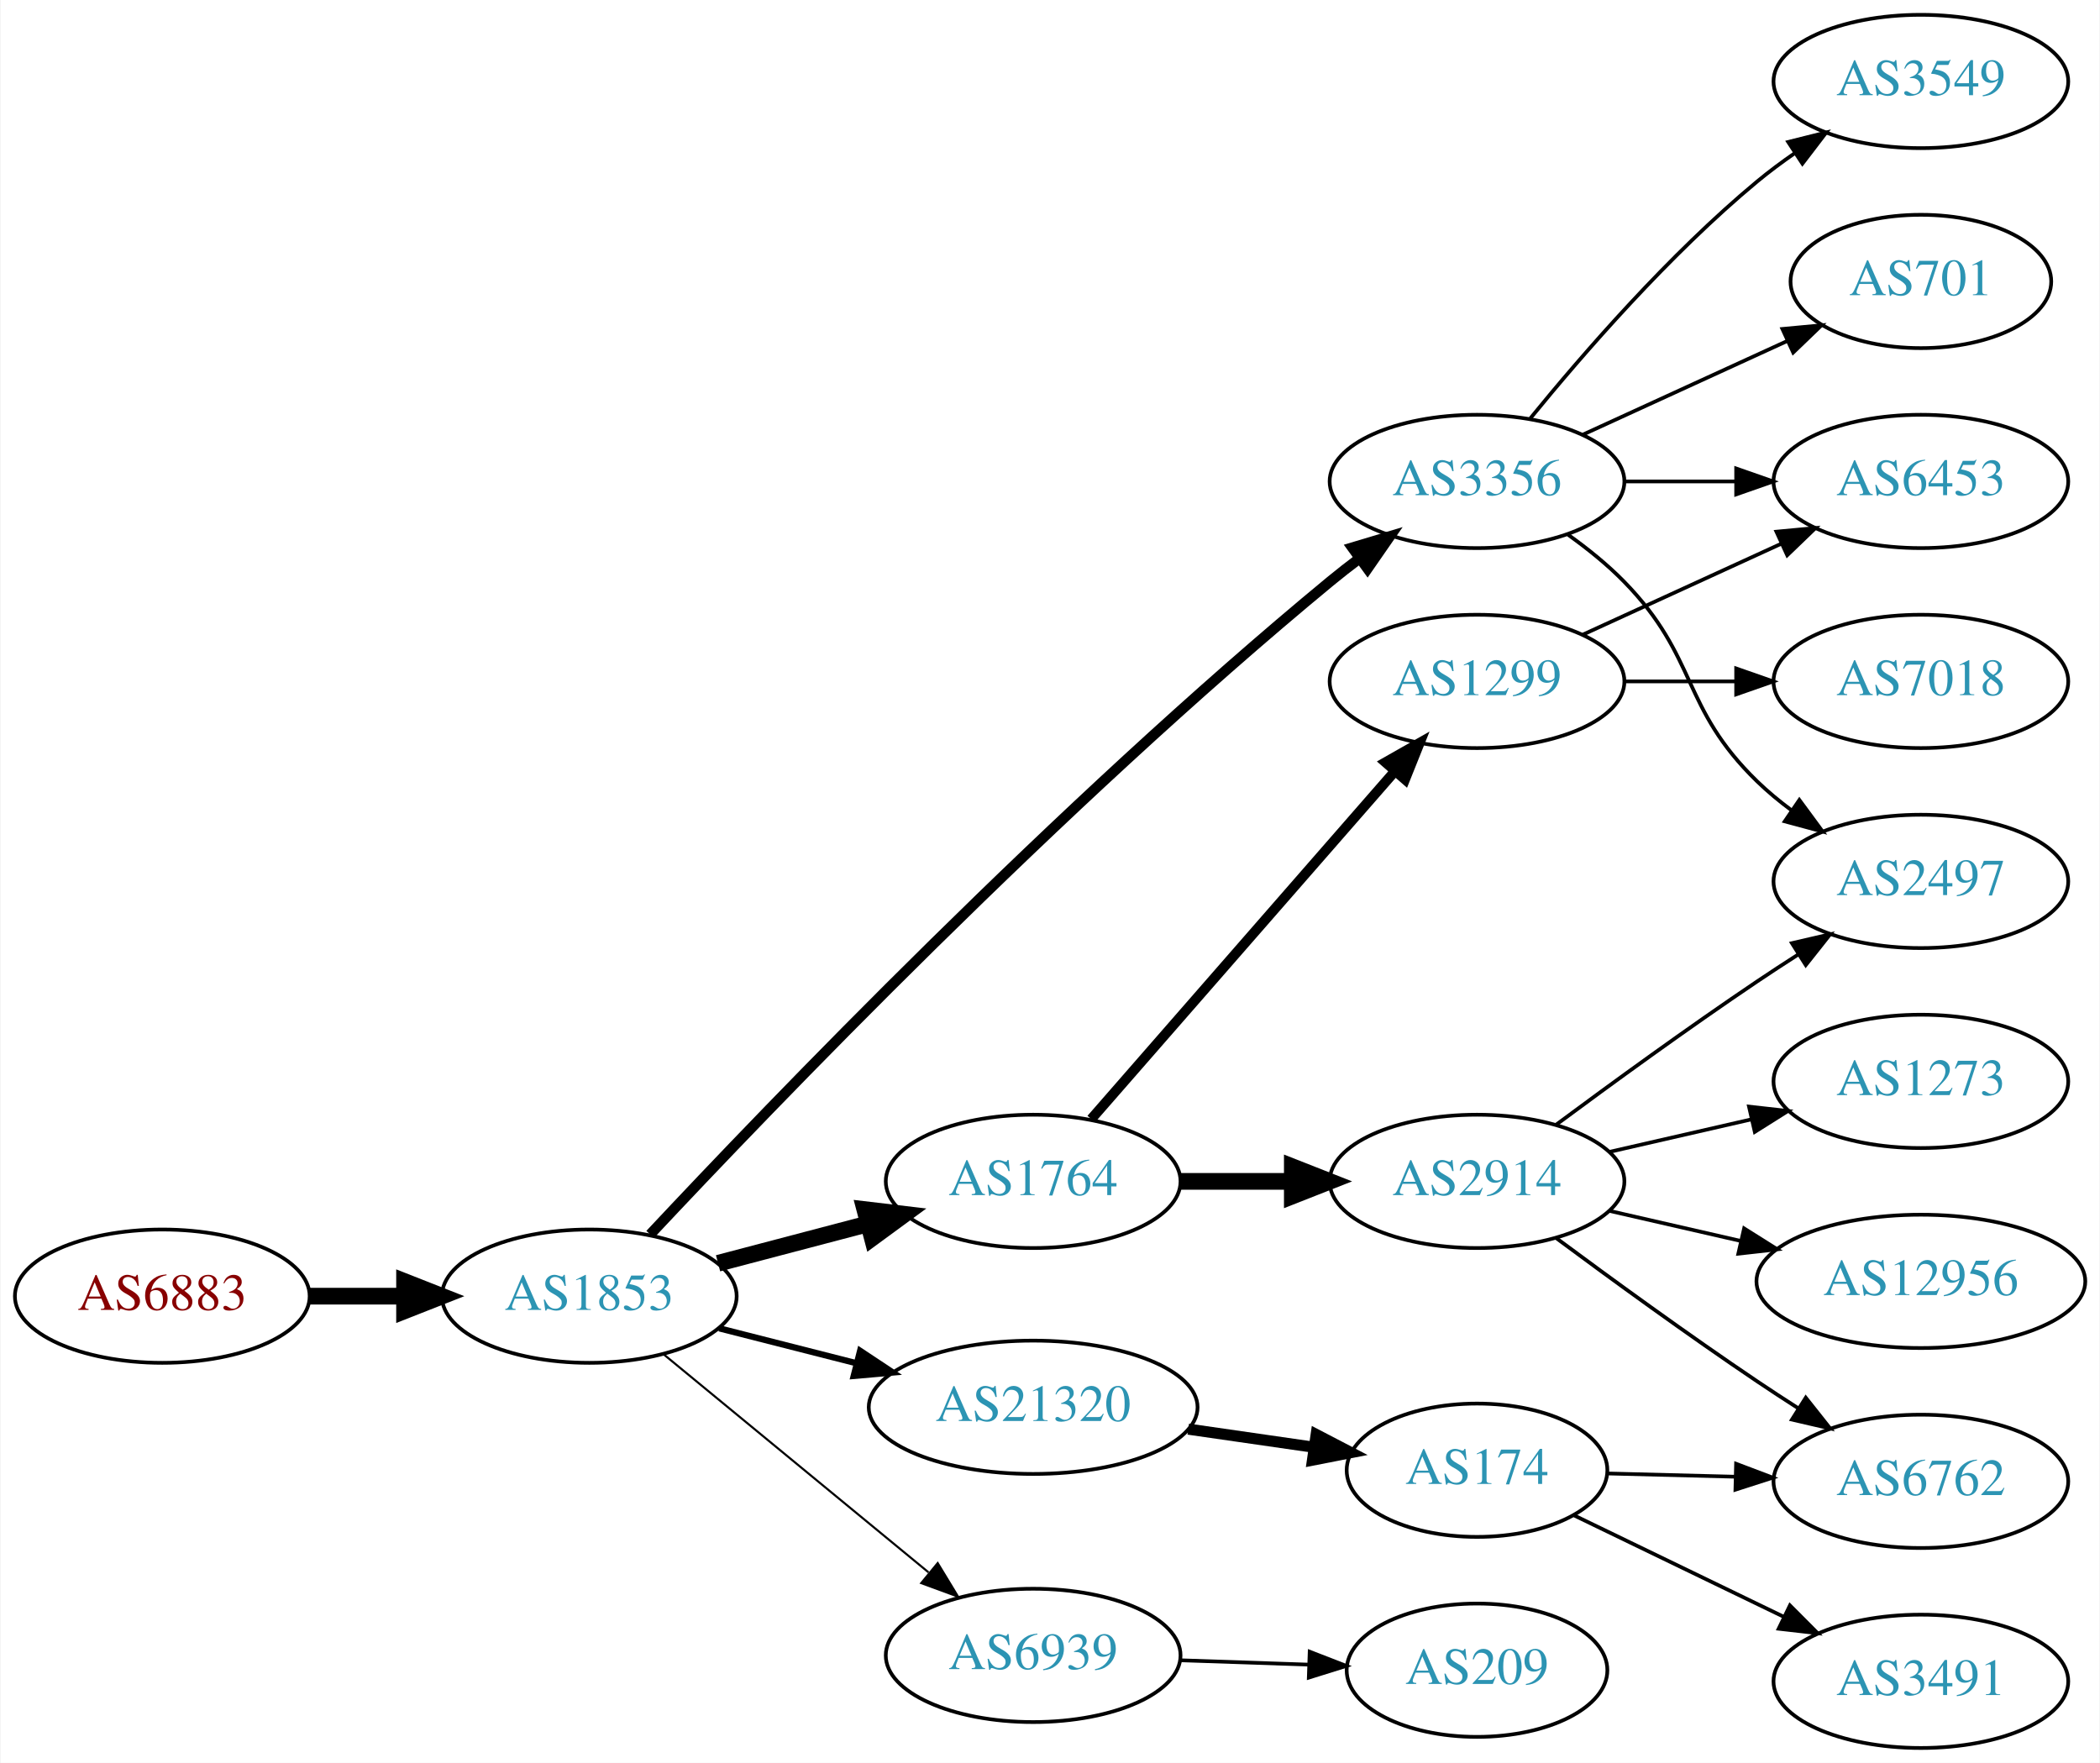
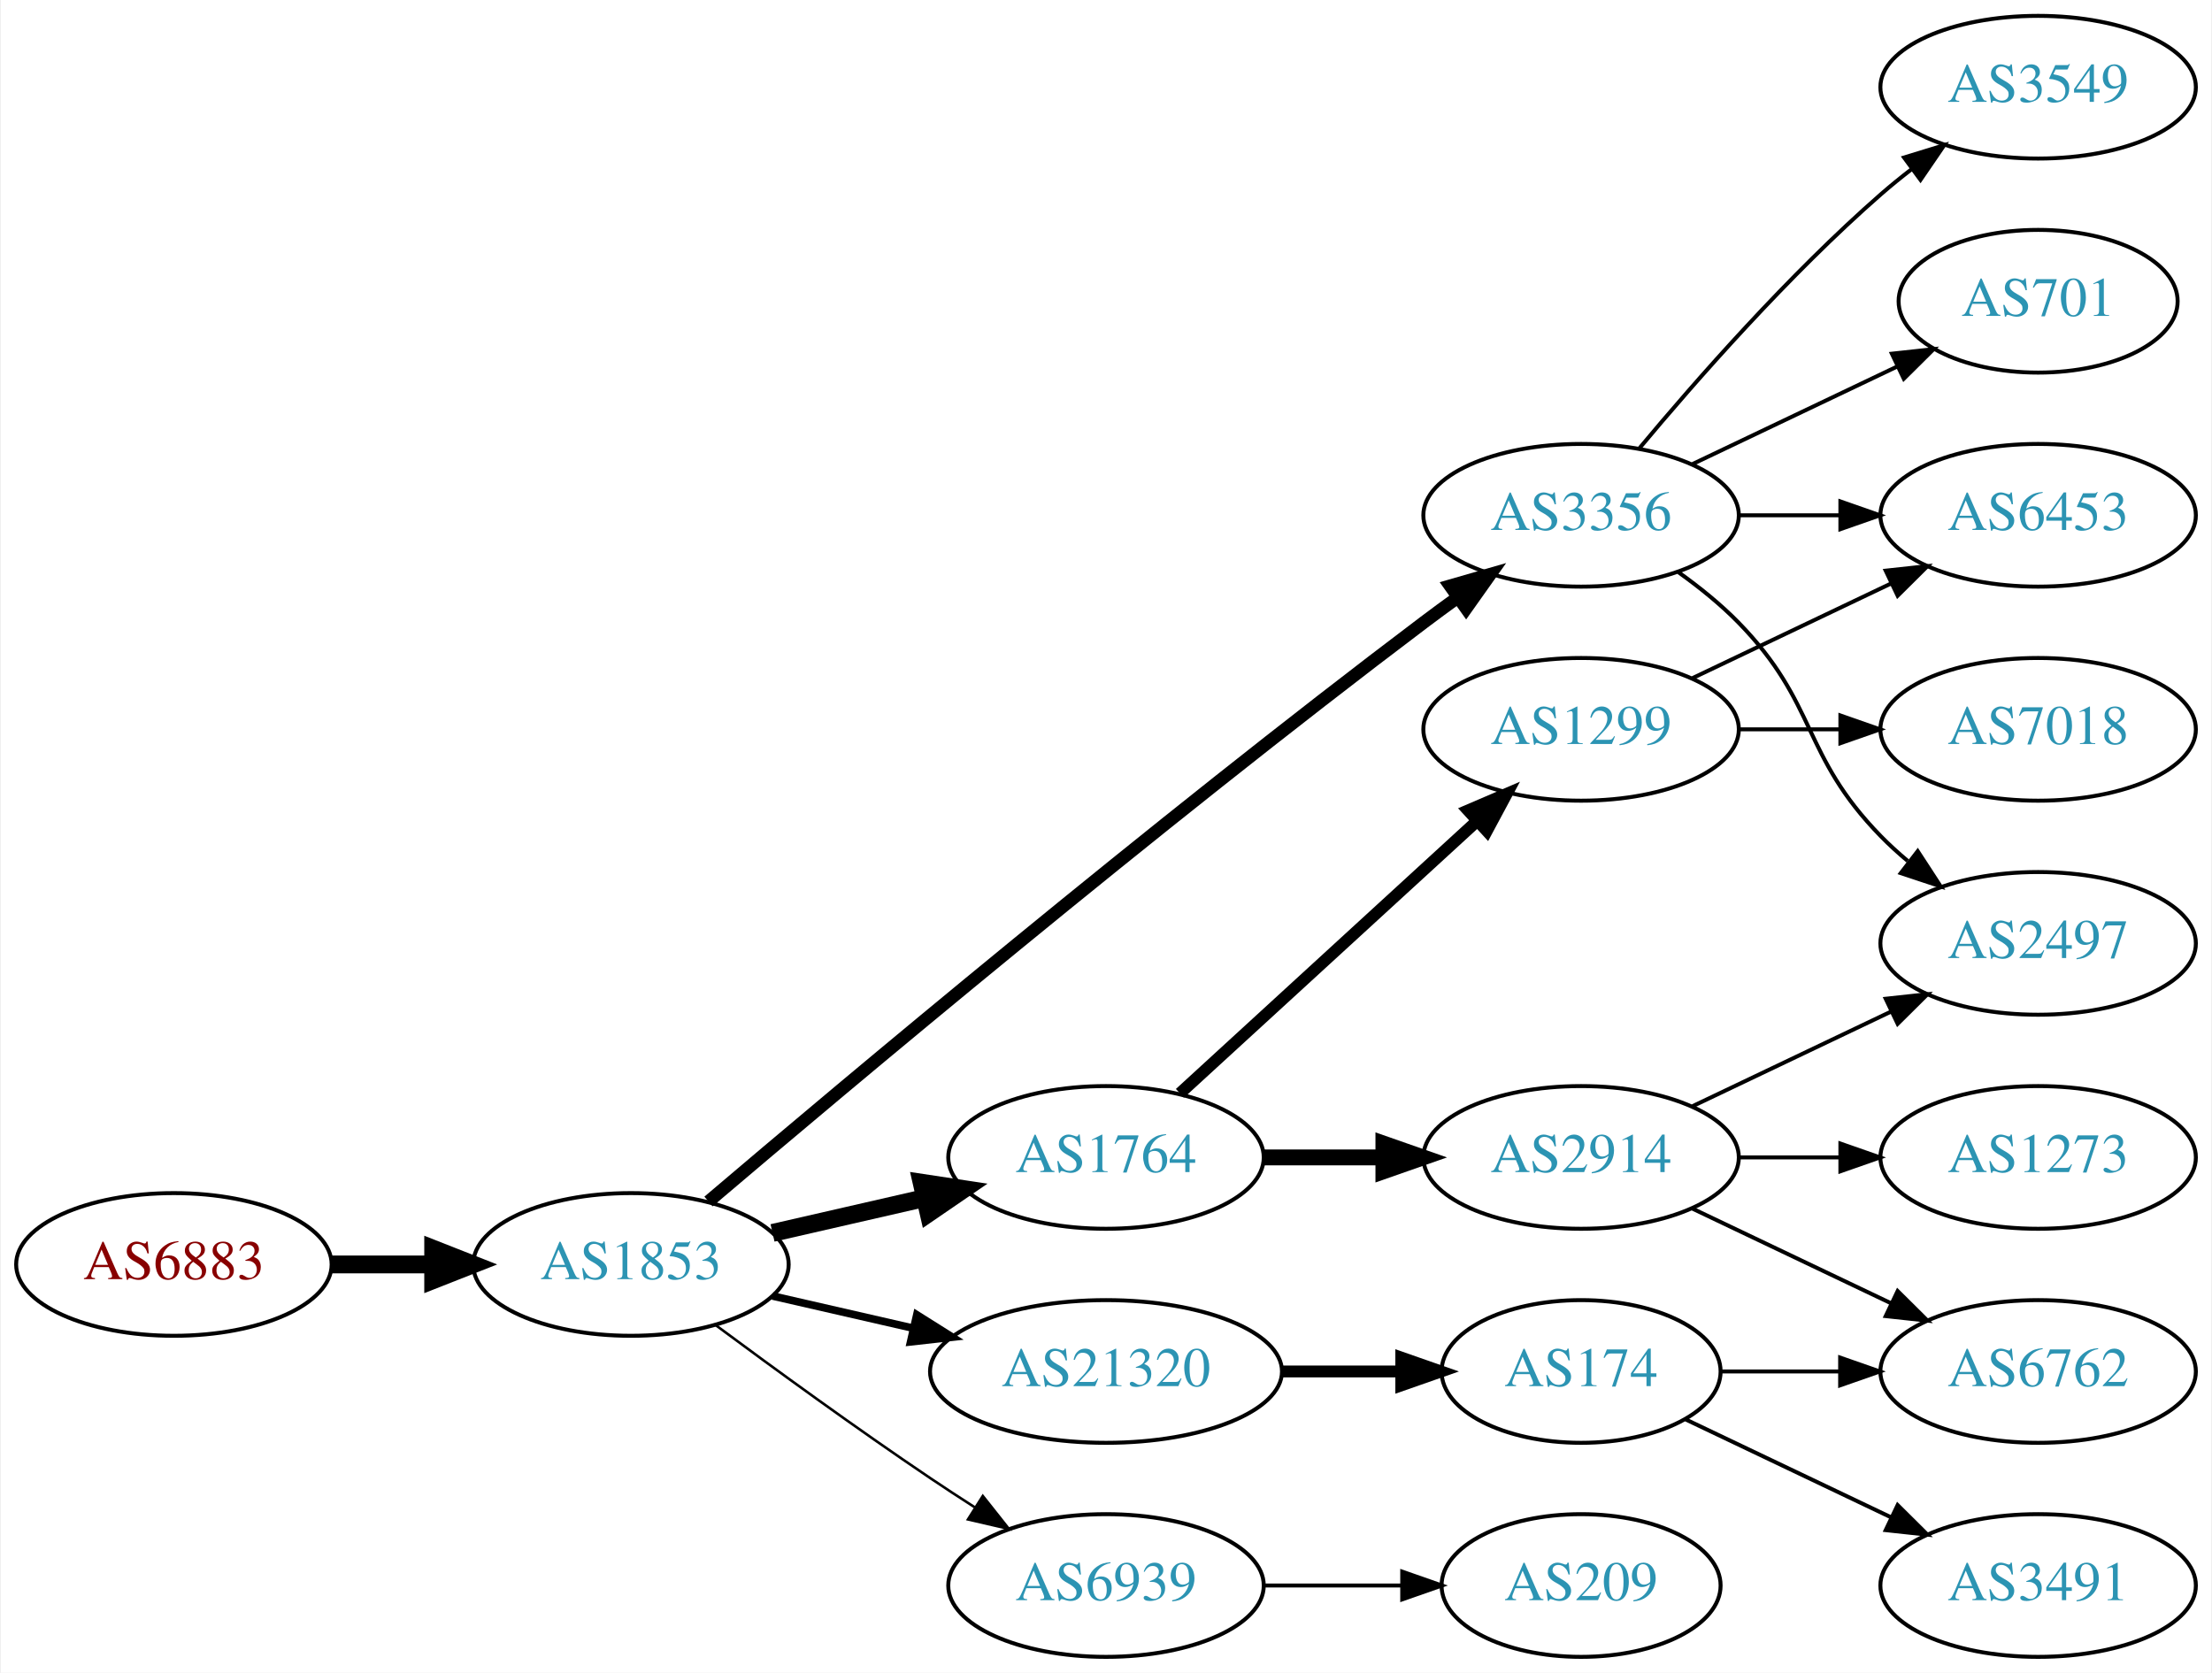
- <svg xmlns="http://www.w3.org/2000/svg" xmlns:xlink="http://www.w3.org/1999/xlink" width="567pt" height="476pt" viewBox="0.00 0.00 566.66 476.00">
-   <g id="graph0" class="graph" transform="scale(1 1) rotate(0) translate(4 472)">
-     <polygon fill="white" stroke="none" points="-4,4 -4,-472 562.663,-472 562.663,4 -4,4" />
+ <svg xmlns="http://www.w3.org/2000/svg" xmlns:xlink="http://www.w3.org/1999/xlink" width="558pt" height="422pt" viewBox="0.00 0.00 557.56 422.00">
+   <g id="graph0" class="graph" transform="scale(1 1) rotate(0) translate(4 418)">
+     <polygon fill="white" stroke="none" points="-4,4 -4,-418 553.564,-418 553.564,4 -4,4" />
    <g id="node1" class="node">
      <g id="a_node1">
        <a xlink:href="/asn/6883" xlink:title="AS6883 ~ Parlamentsdirektion [AT]">
-           <ellipse fill="#ffffff" stroke="black" cx="39.647" cy="-122" rx="39.794" ry="18" />
-           <text text-anchor="middle" x="39.647" y="-118.3" font-family="Times,serif" font-size="14.00" fill="#880000">AS6883</text>
+           <ellipse fill="#ffffff" stroke="black" cx="39.647" cy="-99" rx="39.794" ry="18" />
+           <text text-anchor="middle" x="39.647" y="-95.3" font-family="Times,serif" font-size="14.00" fill="#880000">AS6883</text>
        </a>
      </g>
    </g>
    <g id="node2" class="node">
      <g id="a_node2">
        <a xlink:href="/asn/1853" xlink:title="AS1853 ~ ACOnet Backbone [AT]">
-           <ellipse fill="#ffffff" stroke="black" cx="154.939" cy="-122" rx="39.794" ry="18" />
-           <text text-anchor="middle" x="154.939" y="-118.3" font-family="Times,serif" font-size="14.00" fill="#2c94b3">AS1853</text>
+           <ellipse fill="#ffffff" stroke="black" cx="154.939" cy="-99" rx="39.794" ry="18" />
+           <text text-anchor="middle" x="154.939" y="-95.3" font-family="Times,serif" font-size="14.00" fill="#2c94b3">AS1853</text>
        </a>
      </g>
    </g>
    <g id="edge1" class="edge">
-       <path fill="none" stroke="black" stroke-width="4.5" d="M79.319,-122C87.522,-122 96.286,-122 104.818,-122" />
-       <polygon fill="black" stroke="black" stroke-width="4.5" points="105.057,-125.938 115.057,-122 105.057,-118.063 105.057,-125.938" />
+       <path fill="none" stroke="black" stroke-width="4.5" d="M79.319,-99C87.522,-99 96.286,-99 104.818,-99" />
+       <polygon fill="black" stroke="black" stroke-width="4.5" points="105.057,-102.938 115.057,-99 105.057,-95.063 105.057,-102.938" />
    </g>
    <g id="node3" class="node">
      <g id="a_node3">
        <a xlink:href="/asn/3356" xlink:title="AS3356 ~ Level 3 Parent, LLC [US]">
-           <ellipse fill="#ffffff" stroke="black" cx="394.625" cy="-342" rx="39.794" ry="18" />
-           <text text-anchor="middle" x="394.625" y="-338.3" font-family="Times,serif" font-size="14.00" fill="#2c94b3">AS3356</text>
+           <ellipse fill="#ffffff" stroke="black" cx="394.625" cy="-288" rx="39.794" ry="18" />
+           <text text-anchor="middle" x="394.625" y="-284.3" font-family="Times,serif" font-size="14.00" fill="#2c94b3">AS3356</text>
        </a>
      </g>
    </g>
    <g id="edge2" class="edge">
-       <path fill="none" stroke="black" stroke-width="2.812" d="M171.375,-138.676C203.798,-173.307 282.027,-254.802 354.978,-315 357.503,-317.084 360.183,-319.175 362.907,-321.222" />
-       <polygon fill="black" stroke="black" stroke-width="2.812" points="360.954,-324.129 371.103,-327.171 365.066,-318.464 360.954,-324.129" />
+       <path fill="none" stroke="black" stroke-width="3.214" d="M174.508,-114.881C209.283,-144.45 286.874,-209.603 354.978,-261 357.74,-263.085 360.644,-265.217 363.568,-267.325" />
+       <polygon fill="black" stroke="black" stroke-width="3.214" points="361.578,-270.204 371.758,-273.139 365.63,-264.496 361.578,-270.204" />
    </g>
    <g id="node4" class="node">
      <g id="a_node4">
-         <a xlink:href="/asn/1764" xlink:title="AS1764 ~ NEXTLAYER-AS [AT]">
-           <ellipse fill="#ffffff" stroke="black" cx="274.782" cy="-153" rx="39.794" ry="18" />
-           <text text-anchor="middle" x="274.782" y="-149.3" font-family="Times,serif" font-size="14.00" fill="#2c94b3">AS1764</text>
+         <a xlink:href="/asn/21320" xlink:title="AS21320 ~ GEANT Vereniging [EU]">
+           <ellipse fill="#ffffff" stroke="black" cx="274.782" cy="-72" rx="44.393" ry="18" />
+           <text text-anchor="middle" x="274.782" y="-68.3" font-family="Times,serif" font-size="14.00" fill="#2c94b3">AS21320</text>
        </a>
      </g>
    </g>
    <g id="edge3" class="edge">
-       <path fill="none" stroke="black" stroke-width="4.5" d="M189.708,-130.883C202.282,-134.191 216.737,-137.994 230.076,-141.502" />
-       <polygon fill="black" stroke="black" stroke-width="4.5" points="229.335,-145.379 240.008,-144.115 231.339,-137.763 229.335,-145.379" />
+       <path fill="none" stroke="black" stroke-width="1.929" d="M190.659,-91.045C201.797,-88.493 214.332,-85.621 226.225,-82.896" />
+       <polygon fill="black" stroke="black" stroke-width="1.929" points="227.054,-86.297 236.02,-80.652 225.491,-79.474 227.054,-86.297" />
    </g>
    <g id="node5" class="node">
      <g id="a_node5">
-         <a xlink:href="/asn/21320" xlink:title="AS21320 ~ GEANT Vereniging [EU]">
-           <ellipse fill="#ffffff" stroke="black" cx="274.782" cy="-92" rx="44.393" ry="18" />
-           <text text-anchor="middle" x="274.782" y="-88.3" font-family="Times,serif" font-size="14.00" fill="#2c94b3">AS21320</text>
+         <a xlink:href="/asn/1764" xlink:title="AS1764 ~ NEXTLAYER-AS [AT]">
+           <ellipse fill="#ffffff" stroke="black" cx="274.782" cy="-126" rx="39.794" ry="18" />
+           <text text-anchor="middle" x="274.782" y="-122.3" font-family="Times,serif" font-size="14.00" fill="#2c94b3">AS1764</text>
        </a>
      </g>
    </g>
    <g id="edge4" class="edge">
-       <path fill="none" stroke="black" stroke-width="1.688" d="M190.024,-113.323C201.61,-110.373 214.764,-107.025 227.158,-103.87" />
-       <polygon fill="black" stroke="black" stroke-width="1.688" points="228.062,-107.251 236.89,-101.392 226.335,-100.467 228.062,-107.251" />
+       <path fill="none" stroke="black" stroke-width="4.5" d="M190.659,-106.955C202.659,-109.704 216.28,-112.825 228.972,-115.733" />
+       <polygon fill="black" stroke="black" stroke-width="4.5" points="228.277,-119.613 238.904,-118.009 230.036,-111.937 228.277,-119.613" />
    </g>
    <g id="node6" class="node">
      <g id="a_node6">
        <a xlink:href="/asn/6939" xlink:title="AS6939 ~ Hurricane Electric LLC [US]">
-           <ellipse fill="#ffffff" stroke="black" cx="274.782" cy="-25" rx="39.794" ry="18" />
-           <text text-anchor="middle" x="274.782" y="-21.3" font-family="Times,serif" font-size="14.00" fill="#2c94b3">AS6939</text>
+           <ellipse fill="#ffffff" stroke="black" cx="274.782" cy="-18" rx="39.794" ry="18" />
+           <text text-anchor="middle" x="274.782" y="-14.3" font-family="Times,serif" font-size="14.00" fill="#2c94b3">AS6939</text>
        </a>
      </g>
    </g>
    <g id="edge5" class="edge">
-       <path fill="none" stroke="black" stroke-width="0.562" d="M174.873,-106.415C194.257,-90.46 224.574,-65.505 246.536,-47.427" />
-       <polygon fill="black" stroke="black" stroke-width="0.562" points="249.008,-49.926 254.504,-40.868 244.559,-44.521 249.008,-49.926" />
+       <path fill="none" stroke="black" stroke-width="0.643" d="M176.27,-83.723C191.132,-72.696 211.877,-57.593 230.586,-45 234.135,-42.611 237.885,-40.161 241.634,-37.758" />
+       <polygon fill="black" stroke="black" stroke-width="0.643" points="243.702,-40.591 250.282,-32.288 239.96,-34.675 243.702,-40.591" />
    </g>
    <g id="node7" class="node">
      <g id="a_node7">
-         <a xlink:href="/asn/3549" xlink:title="AS3549 ~ Level 3 Parent, LLC [US]">
-           <ellipse fill="#ffffff" stroke="black" cx="514.467" cy="-450" rx="39.794" ry="18" />
-           <text text-anchor="middle" x="514.467" y="-446.3" font-family="Times,serif" font-size="14.00" fill="#2c94b3">AS3549</text>
+         <a xlink:href="/asn/2497" xlink:title="AS2497 ~ Internet Initiative Japan Inc. [JP]">
+           <ellipse fill="#ffffff" stroke="black" cx="509.918" cy="-180" rx="39.794" ry="18" />
+           <text text-anchor="middle" x="509.918" y="-176.3" font-family="Times,serif" font-size="14.00" fill="#2c94b3">AS2497</text>
        </a>
      </g>
    </g>
    <g id="edge6" class="edge">
-       <path fill="none" stroke="black" d="M409.044,-359.065C423.158,-376.375 446.573,-403.345 470.271,-423 473.487,-425.668 476.988,-428.27 480.558,-430.741" />
-       <polygon fill="black" stroke="black" points="478.636,-433.666 488.915,-436.236 482.482,-427.817 478.636,-433.666" />
+       <path fill="none" stroke="black" d="M419.219,-273.611C424.475,-269.852 429.806,-265.563 434.271,-261 454.443,-240.383 450.099,-227.617 470.271,-207 472.364,-204.861 474.647,-202.782 477.024,-200.79" />
+       <polygon fill="black" stroke="black" points="479.542,-203.268 485.323,-194.389 475.267,-197.725 479.542,-203.268" />
    </g>
    <g id="node8" class="node">
      <g id="a_node8">
-         <a xlink:href="/asn/2497" xlink:title="AS2497 ~ Internet Initiative Japan Inc. [JP]">
-           <ellipse fill="#ffffff" stroke="black" cx="514.467" cy="-234" rx="39.794" ry="18" />
-           <text text-anchor="middle" x="514.467" y="-230.3" font-family="Times,serif" font-size="14.00" fill="#2c94b3">AS2497</text>
+         <a xlink:href="/asn/3549" xlink:title="AS3549 ~ Level 3 Parent, LLC [US]">
+           <ellipse fill="#ffffff" stroke="black" cx="509.918" cy="-396" rx="39.794" ry="18" />
+           <text text-anchor="middle" x="509.918" y="-392.3" font-family="Times,serif" font-size="14.00" fill="#2c94b3">AS3549</text>
        </a>
      </g>
    </g>
    <g id="edge7" class="edge">
-       <path fill="none" stroke="black" d="M419.219,-327.611C424.475,-323.852 429.806,-319.563 434.271,-315 454.443,-294.383 449.578,-281.094 470.271,-261 473.116,-258.237 476.29,-255.614 479.59,-253.166" />
-       <polygon fill="black" stroke="black" points="481.656,-255.994 487.938,-247.462 477.707,-250.214 481.656,-255.994" />
+       <path fill="none" stroke="black" d="M409.255,-304.817C423.537,-321.929 447.084,-348.745 470.271,-369 472.737,-371.154 475.375,-373.294 478.073,-375.372" />
+       <polygon fill="black" stroke="black" points="476.098,-378.264 486.227,-381.37 480.246,-372.625 476.098,-378.264" />
    </g>
    <g id="node9" class="node">
      <g id="a_node9">
        <a xlink:href="/asn/6453" xlink:title="AS6453 ~ TATA COMMUNICATIONS (AMERICA) INC [US]">
-           <ellipse fill="#ffffff" stroke="black" cx="514.467" cy="-342" rx="39.794" ry="18" />
-           <text text-anchor="middle" x="514.467" y="-338.3" font-family="Times,serif" font-size="14.00" fill="#2c94b3">AS6453</text>
+           <ellipse fill="#ffffff" stroke="black" cx="509.918" cy="-288" rx="39.794" ry="18" />
+           <text text-anchor="middle" x="509.918" y="-284.3" font-family="Times,serif" font-size="14.00" fill="#2c94b3">AS6453</text>
        </a>
      </g>
    </g>
    <g id="edge8" class="edge">
-       <path fill="none" stroke="black" d="M434.537,-342C444.091,-342 454.44,-342 464.403,-342" />
-       <polygon fill="black" stroke="black" points="464.595,-345.5 474.595,-342 464.595,-338.5 464.595,-345.5" />
+       <path fill="none" stroke="black" d="M434.297,-288C442.5,-288 451.264,-288 459.796,-288" />
+       <polygon fill="black" stroke="black" points="460.035,-291.5 470.035,-288 460.035,-284.5 460.035,-291.5" />
    </g>
    <g id="node10" class="node">
      <g id="a_node10">
        <a xlink:href="/asn/701" xlink:title="AS701 ~ UUNET [US]">
-           <ellipse fill="#ffffff" stroke="black" cx="514.467" cy="-396" rx="35.194" ry="18" />
-           <text text-anchor="middle" x="514.467" y="-392.3" font-family="Times,serif" font-size="14.00" fill="#2c94b3">AS701</text>
+           <ellipse fill="#ffffff" stroke="black" cx="509.918" cy="-342" rx="35.194" ry="18" />
+           <text text-anchor="middle" x="509.918" y="-338.3" font-family="Times,serif" font-size="14.00" fill="#2c94b3">AS701</text>
        </a>
      </g>
    </g>
    <g id="edge9" class="edge">
-       <path fill="none" stroke="black" d="M423.253,-354.661C439.67,-362.183 460.651,-371.798 478.248,-379.861" />
-       <polygon fill="black" stroke="black" points="477.076,-383.174 487.625,-384.158 479.993,-376.811 477.076,-383.174" />
+       <path fill="none" stroke="black" d="M422.761,-300.934C438.193,-308.29 457.678,-317.577 474.213,-325.459" />
+       <polygon fill="black" stroke="black" points="473.022,-328.768 483.555,-329.911 476.034,-322.449 473.022,-328.768" />
    </g>
    <g id="node11" class="node">
      <g id="a_node11">
-         <a xlink:href="/asn/2914" xlink:title="AS2914 ~ NTT America, Inc. [US]">
-           <ellipse fill="#ffffff" stroke="black" cx="394.625" cy="-153" rx="39.794" ry="18" />
-           <text text-anchor="middle" x="394.625" y="-149.3" font-family="Times,serif" font-size="14.00" fill="#2c94b3">AS2914</text>
+         <a xlink:href="/asn/174" xlink:title="AS174 ~ Cogent Communications [US]">
+           <ellipse fill="#ffffff" stroke="black" cx="394.625" cy="-72" rx="35.194" ry="18" />
+           <text text-anchor="middle" x="394.625" y="-68.3" font-family="Times,serif" font-size="14.00" fill="#2c94b3">AS174</text>
        </a>
      </g>
    </g>
    <g id="edge10" class="edge">
-       <path fill="none" stroke="black" stroke-width="4.5" d="M314.695,-153C324.248,-153 334.598,-153 344.56,-153" />
-       <polygon fill="black" stroke="black" stroke-width="4.5" points="344.753,-156.938 354.753,-153 344.753,-149.063 344.753,-156.938" />
+       <path fill="none" stroke="black" stroke-width="3" d="M318.993,-72C328.841,-72 339.321,-72 349.218,-72" />
+       <polygon fill="black" stroke="black" stroke-width="3" points="349.27,-75.5 359.27,-72 349.27,-68.5 349.27,-75.5" />
    </g>
    <g id="node12" class="node">
      <g id="a_node12">
+         <a xlink:href="/asn/2914" xlink:title="AS2914 ~ NTT America, Inc. [US]">
+           <ellipse fill="#ffffff" stroke="black" cx="394.625" cy="-126" rx="39.794" ry="18" />
+           <text text-anchor="middle" x="394.625" y="-122.3" font-family="Times,serif" font-size="14.00" fill="#2c94b3">AS2914</text>
+         </a>
+       </g>
+     </g>
+     <g id="edge11" class="edge">
+       <path fill="none" stroke="black" stroke-width="4" d="M314.695,-126C324.248,-126 334.598,-126 344.56,-126" />
+       <polygon fill="black" stroke="black" stroke-width="4" points="344.753,-129.5 354.753,-126 344.753,-122.5 344.753,-129.5" />
+     </g>
+     <g id="node13" class="node">
+       <g id="a_node13">
        <a xlink:href="/asn/1299" xlink:title="AS1299 ~ Telia Carrier [EU]">
-           <ellipse fill="#ffffff" stroke="black" cx="394.625" cy="-288" rx="39.794" ry="18" />
-           <text text-anchor="middle" x="394.625" y="-284.3" font-family="Times,serif" font-size="14.00" fill="#2c94b3">AS1299</text>
-         </a>
-       </g>
-     </g>
-     <g id="edge11" class="edge">
-       <path fill="none" stroke="black" stroke-width="2.7" d="M290.469,-169.825C311.045,-193.397 348.583,-236.4 372.256,-263.52" />
-       <polygon fill="black" stroke="black" stroke-width="2.7" points="369.91,-266.155 379.123,-271.387 375.184,-261.552 369.91,-266.155" />
+           <ellipse fill="#ffffff" stroke="black" cx="394.625" cy="-234" rx="39.794" ry="18" />
+           <text text-anchor="middle" x="394.625" y="-230.3" font-family="Times,serif" font-size="14.00" fill="#2c94b3">AS1299</text>
+         </a>
+       </g>
+     </g>
+     <g id="edge12" class="edge">
+       <path fill="none" stroke="black" stroke-width="3" d="M293.424,-142.169C313.297,-160.382 345.759,-190.133 368.328,-210.817" />
+       <polygon fill="black" stroke="black" stroke-width="3" points="366.125,-213.545 375.862,-217.721 370.854,-208.384 366.125,-213.545" />
+     </g>
+     <g id="node18" class="node">
+       <g id="a_node18">
+         <a xlink:href="/asn/209" xlink:title="AS209 ~ CenturyLink Communications, LLC [US]">
+           <ellipse fill="#ffffff" stroke="black" cx="394.625" cy="-18" rx="35.194" ry="18" />
+           <text text-anchor="middle" x="394.625" y="-14.3" font-family="Times,serif" font-size="14.00" fill="#2c94b3">AS209</text>
+         </a>
+       </g>
+     </g>
+     <g id="edge20" class="edge">
+       <path fill="none" stroke="black" d="M314.695,-18C325.782,-18 337.941,-18 349.323,-18" />
+       <polygon fill="black" stroke="black" points="349.505,-21.5 359.505,-18 349.505,-14.5 349.505,-21.5" />
+     </g>
+     <g id="node15" class="node">
+       <g id="a_node15">
+         <a xlink:href="/asn/3491" xlink:title="AS3491 ~ PCCW Global, Inc. [US]">
+           <ellipse fill="#ffffff" stroke="black" cx="509.918" cy="-18" rx="39.794" ry="18" />
+           <text text-anchor="middle" x="509.918" y="-14.3" font-family="Times,serif" font-size="14.00" fill="#2c94b3">AS3491</text>
+         </a>
+       </g>
+     </g>
+     <g id="edge15" class="edge">
+       <path fill="none" stroke="black" d="M421.05,-59.881C436.352,-52.587 456.076,-43.187 472.958,-35.14" />
+       <polygon fill="black" stroke="black" points="474.477,-38.293 481.998,-30.831 471.465,-31.974 474.477,-38.293" />
+     </g>
+     <g id="node16" class="node">
+       <g id="a_node16">
+         <a xlink:href="/asn/6762" xlink:title="AS6762 ~ TELECOM ITALIA SPARKLE S.p.A. [IT]">
+           <ellipse fill="#ffffff" stroke="black" cx="509.918" cy="-72" rx="39.794" ry="18" />
+           <text text-anchor="middle" x="509.918" y="-68.3" font-family="Times,serif" font-size="14.00" fill="#2c94b3">AS6762</text>
+         </a>
+       </g>
+     </g>
+     <g id="edge16" class="edge">
+       <path fill="none" stroke="black" d="M429.924,-72C439.301,-72 449.651,-72 459.686,-72" />
+       <polygon fill="black" stroke="black" points="459.974,-75.5 469.974,-72 459.974,-68.5 459.974,-75.5" />
+     </g>
+     <g id="edge18" class="edge">
+       <path fill="none" stroke="black" d="M422.761,-138.934C437.755,-146.081 456.576,-155.052 472.799,-162.785" />
+       <polygon fill="black" stroke="black" points="471.469,-166.028 482.002,-167.171 474.481,-159.709 471.469,-166.028" />
+     </g>
+     <g id="edge19" class="edge">
+       <path fill="none" stroke="black" d="M422.761,-113.066C437.755,-105.919 456.576,-96.948 472.799,-89.215" />
+       <polygon fill="black" stroke="black" points="474.481,-92.291 482.002,-84.829 471.469,-85.972 474.481,-92.291" />
    </g>
    <g id="node17" class="node">
      <g id="a_node17">
-         <a xlink:href="/asn/174" xlink:title="AS174 ~ Cogent Communications [US]">
-           <ellipse fill="#ffffff" stroke="black" cx="394.625" cy="-75" rx="35.194" ry="18" />
-           <text text-anchor="middle" x="394.625" y="-71.3" font-family="Times,serif" font-size="14.00" fill="#2c94b3">AS174</text>
-         </a>
-       </g>
-     </g>
-     <g id="edge18" class="edge">
-       <path fill="none" stroke="black" stroke-width="3" d="M316.667,-86.102C327.66,-84.516 339.581,-82.796 350.683,-81.195" />
-       <polygon fill="black" stroke="black" stroke-width="3" points="351.2,-84.656 360.598,-79.764 350.201,-77.728 351.2,-84.656" />
-     </g>
-     <g id="node19" class="node">
-       <g id="a_node19">
-         <a xlink:href="/asn/209" xlink:title="AS209 ~ CenturyLink Communications, LLC [US]">
-           <ellipse fill="#ffffff" stroke="black" cx="394.625" cy="-21" rx="35.194" ry="18" />
-           <text text-anchor="middle" x="394.625" y="-17.3" font-family="Times,serif" font-size="14.00" fill="#2c94b3">AS209</text>
-         </a>
-       </g>
-     </g>
-     <g id="edge21" class="edge">
-       <path fill="none" stroke="black" d="M314.368,-23.69C325.469,-23.314 337.667,-22.899 349.096,-22.512" />
-       <polygon fill="black" stroke="black" points="349.446,-26.002 359.322,-22.164 349.209,-19.006 349.446,-26.002" />
-     </g>
-     <g id="edge13" class="edge">
-       <path fill="none" stroke="black" d="M415.955,-168.277C430.817,-179.304 451.562,-194.407 470.271,-207 473.82,-209.389 477.57,-211.839 481.319,-214.242" />
-       <polygon fill="black" stroke="black" points="479.645,-217.325 489.967,-219.712 483.387,-211.409 479.645,-217.325" />
-     </g>
-     <g id="node13" class="node">
-       <g id="a_node13">
-         <a xlink:href="/asn/6762" xlink:title="AS6762 ~ TELECOM ITALIA SPARKLE S.p.A. [IT]">
-           <ellipse fill="#ffffff" stroke="black" cx="514.467" cy="-72" rx="39.794" ry="18" />
-           <text text-anchor="middle" x="514.467" y="-68.3" font-family="Times,serif" font-size="14.00" fill="#2c94b3">AS6762</text>
-         </a>
-       </g>
-     </g>
-     <g id="edge12" class="edge">
-       <path fill="none" stroke="black" d="M415.955,-137.723C430.817,-126.696 451.562,-111.593 470.271,-99 473.82,-96.611 477.57,-94.161 481.319,-91.758" />
-       <polygon fill="black" stroke="black" points="483.387,-94.591 489.967,-86.288 479.645,-88.675 483.387,-94.591" />
+         <a xlink:href="/asn/1273" xlink:title="AS1273 ~ Vodafone Group PLC [EU]">
+           <ellipse fill="#ffffff" stroke="black" cx="509.918" cy="-126" rx="39.794" ry="18" />
+           <text text-anchor="middle" x="509.918" y="-122.3" font-family="Times,serif" font-size="14.00" fill="#2c94b3">AS1273</text>
+         </a>
+       </g>
+     </g>
+     <g id="edge17" class="edge">
+       <path fill="none" stroke="black" d="M434.297,-126C442.5,-126 451.264,-126 459.796,-126" />
+       <polygon fill="black" stroke="black" points="460.035,-129.5 470.035,-126 460.035,-122.5 460.035,-129.5" />
+     </g>
+     <g id="edge14" class="edge">
+       <path fill="none" stroke="black" d="M422.761,-246.934C437.755,-254.081 456.576,-263.052 472.799,-270.785" />
+       <polygon fill="black" stroke="black" points="471.469,-274.028 482.002,-275.171 474.481,-267.709 471.469,-274.028" />
    </g>
    <g id="node14" class="node">
      <g id="a_node14">
-         <a xlink:href="/asn/1273" xlink:title="AS1273 ~ Vodafone Group PLC [EU]">
-           <ellipse fill="#ffffff" stroke="black" cx="514.467" cy="-180" rx="39.794" ry="18" />
-           <text text-anchor="middle" x="514.467" y="-176.3" font-family="Times,serif" font-size="14.00" fill="#2c94b3">AS1273</text>
-         </a>
-       </g>
-     </g>
-     <g id="edge14" class="edge">
-       <path fill="none" stroke="black" d="M430.344,-160.955C442.344,-163.704 455.965,-166.825 468.657,-169.733" />
-       <polygon fill="black" stroke="black" points="468.06,-173.187 478.589,-172.009 469.623,-166.364 468.06,-173.187" />
-     </g>
-     <g id="node15" class="node">
-       <g id="a_node15">
-         <a xlink:href="/asn/12956" xlink:title="AS12956 ~ TELXIUS [ES]">
-           <ellipse fill="#ffffff" stroke="black" cx="514.467" cy="-126" rx="44.393" ry="18" />
-           <text text-anchor="middle" x="514.467" y="-122.3" font-family="Times,serif" font-size="14.00" fill="#2c94b3">AS12956</text>
-         </a>
-       </g>
-     </g>
-     <g id="edge15" class="edge">
-       <path fill="none" stroke="black" d="M430.344,-145.045C441.482,-142.493 454.018,-139.621 465.911,-136.896" />
-       <polygon fill="black" stroke="black" points="466.739,-140.297 475.705,-134.652 465.176,-133.474 466.739,-140.297" />
-     </g>
-     <g id="edge17" class="edge">
-       <path fill="none" stroke="black" d="M423.253,-300.661C439.21,-307.973 459.481,-317.261 476.764,-325.181" />
-       <polygon fill="black" stroke="black" points="475.462,-328.435 486.011,-329.419 478.378,-322.071 475.462,-328.435" />
-     </g>
-     <g id="node16" class="node">
-       <g id="a_node16">
        <a xlink:href="/asn/7018" xlink:title="AS7018 ~ AT&amp;T Services, Inc. [US]">
-           <ellipse fill="#ffffff" stroke="black" cx="514.467" cy="-288" rx="39.794" ry="18" />
-           <text text-anchor="middle" x="514.467" y="-284.3" font-family="Times,serif" font-size="14.00" fill="#2c94b3">AS7018</text>
-         </a>
-       </g>
-     </g>
-     <g id="edge16" class="edge">
-       <path fill="none" stroke="black" d="M434.537,-288C444.091,-288 454.44,-288 464.403,-288" />
-       <polygon fill="black" stroke="black" points="464.595,-291.5 474.595,-288 464.595,-284.5 464.595,-291.5" />
-     </g>
-     <g id="edge19" class="edge">
-       <path fill="none" stroke="black" d="M429.71,-74.132C440.54,-73.857 452.741,-73.546 464.41,-73.249" />
-       <polygon fill="black" stroke="black" points="464.573,-76.746 474.48,-72.993 464.395,-69.748 464.573,-76.746" />
-     </g>
-     <g id="node18" class="node">
-       <g id="a_node18">
-         <a xlink:href="/asn/3491" xlink:title="AS3491 ~ PCCW Global, Inc. [US]">
-           <ellipse fill="#ffffff" stroke="black" cx="514.467" cy="-18" rx="39.794" ry="18" />
-           <text text-anchor="middle" x="514.467" y="-14.3" font-family="Times,serif" font-size="14.00" fill="#2c94b3">AS3491</text>
-         </a>
-       </g>
-     </g>
-     <g id="edge20" class="edge">
-       <path fill="none" stroke="black" d="M420.905,-62.772C437.376,-54.805 459.121,-44.287 477.396,-35.448" />
-       <polygon fill="black" stroke="black" points="479.112,-38.506 486.59,-31 476.063,-32.204 479.112,-38.506" />
+           <ellipse fill="#ffffff" stroke="black" cx="509.918" cy="-234" rx="39.794" ry="18" />
+           <text text-anchor="middle" x="509.918" y="-230.3" font-family="Times,serif" font-size="14.00" fill="#2c94b3">AS7018</text>
+         </a>
+       </g>
+     </g>
+     <g id="edge13" class="edge">
+       <path fill="none" stroke="black" d="M434.297,-234C442.5,-234 451.264,-234 459.796,-234" />
+       <polygon fill="black" stroke="black" points="460.035,-237.5 470.035,-234 460.035,-230.5 460.035,-237.5" />
    </g>
  </g>
</svg>
